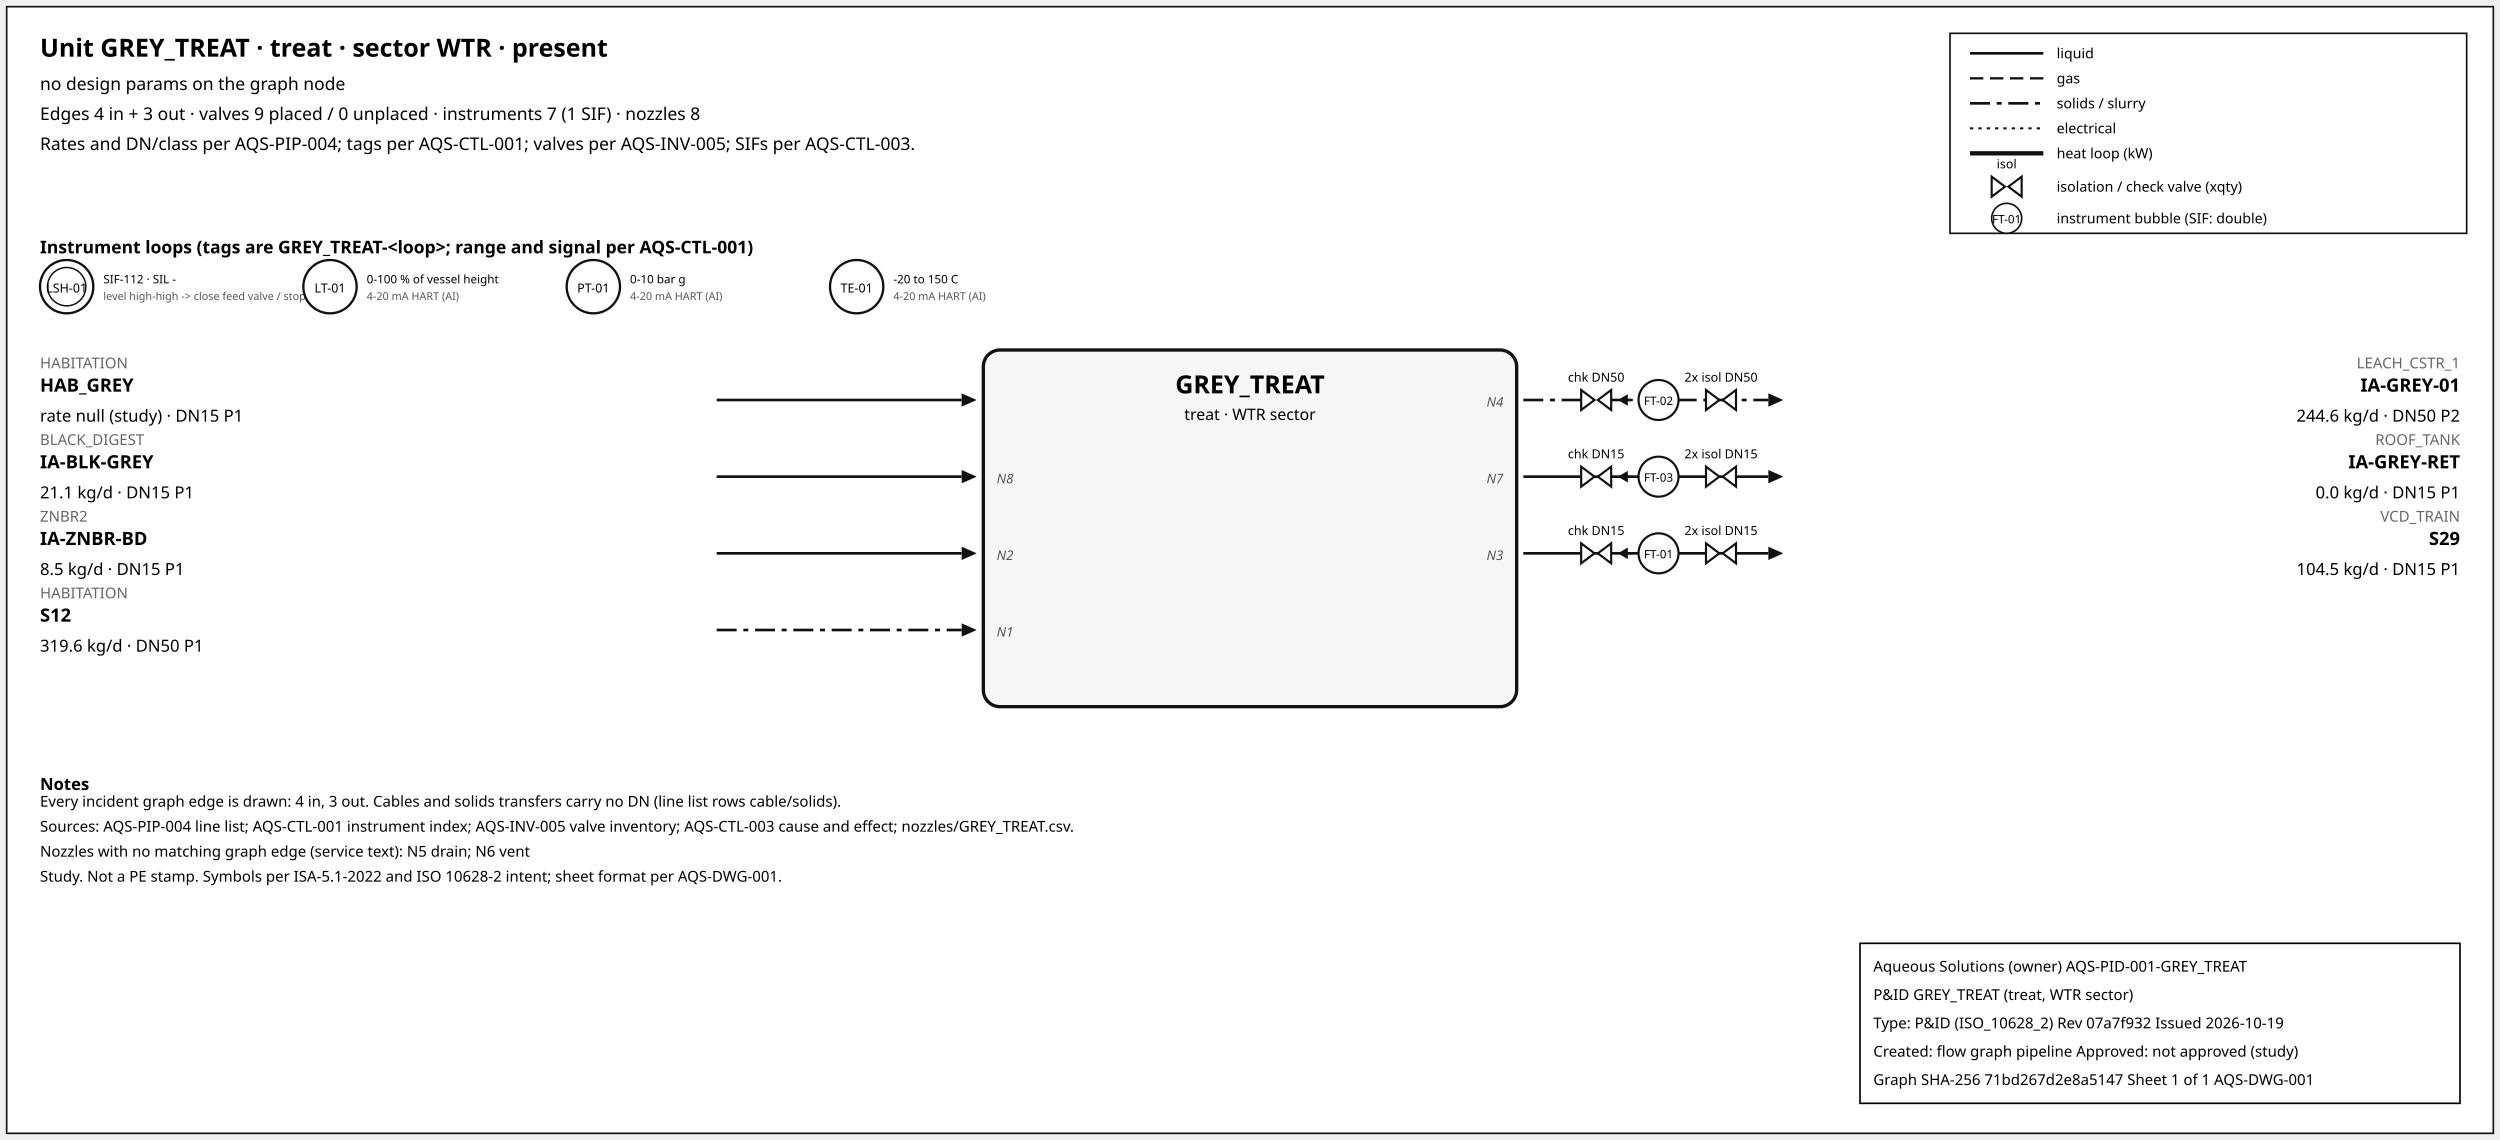
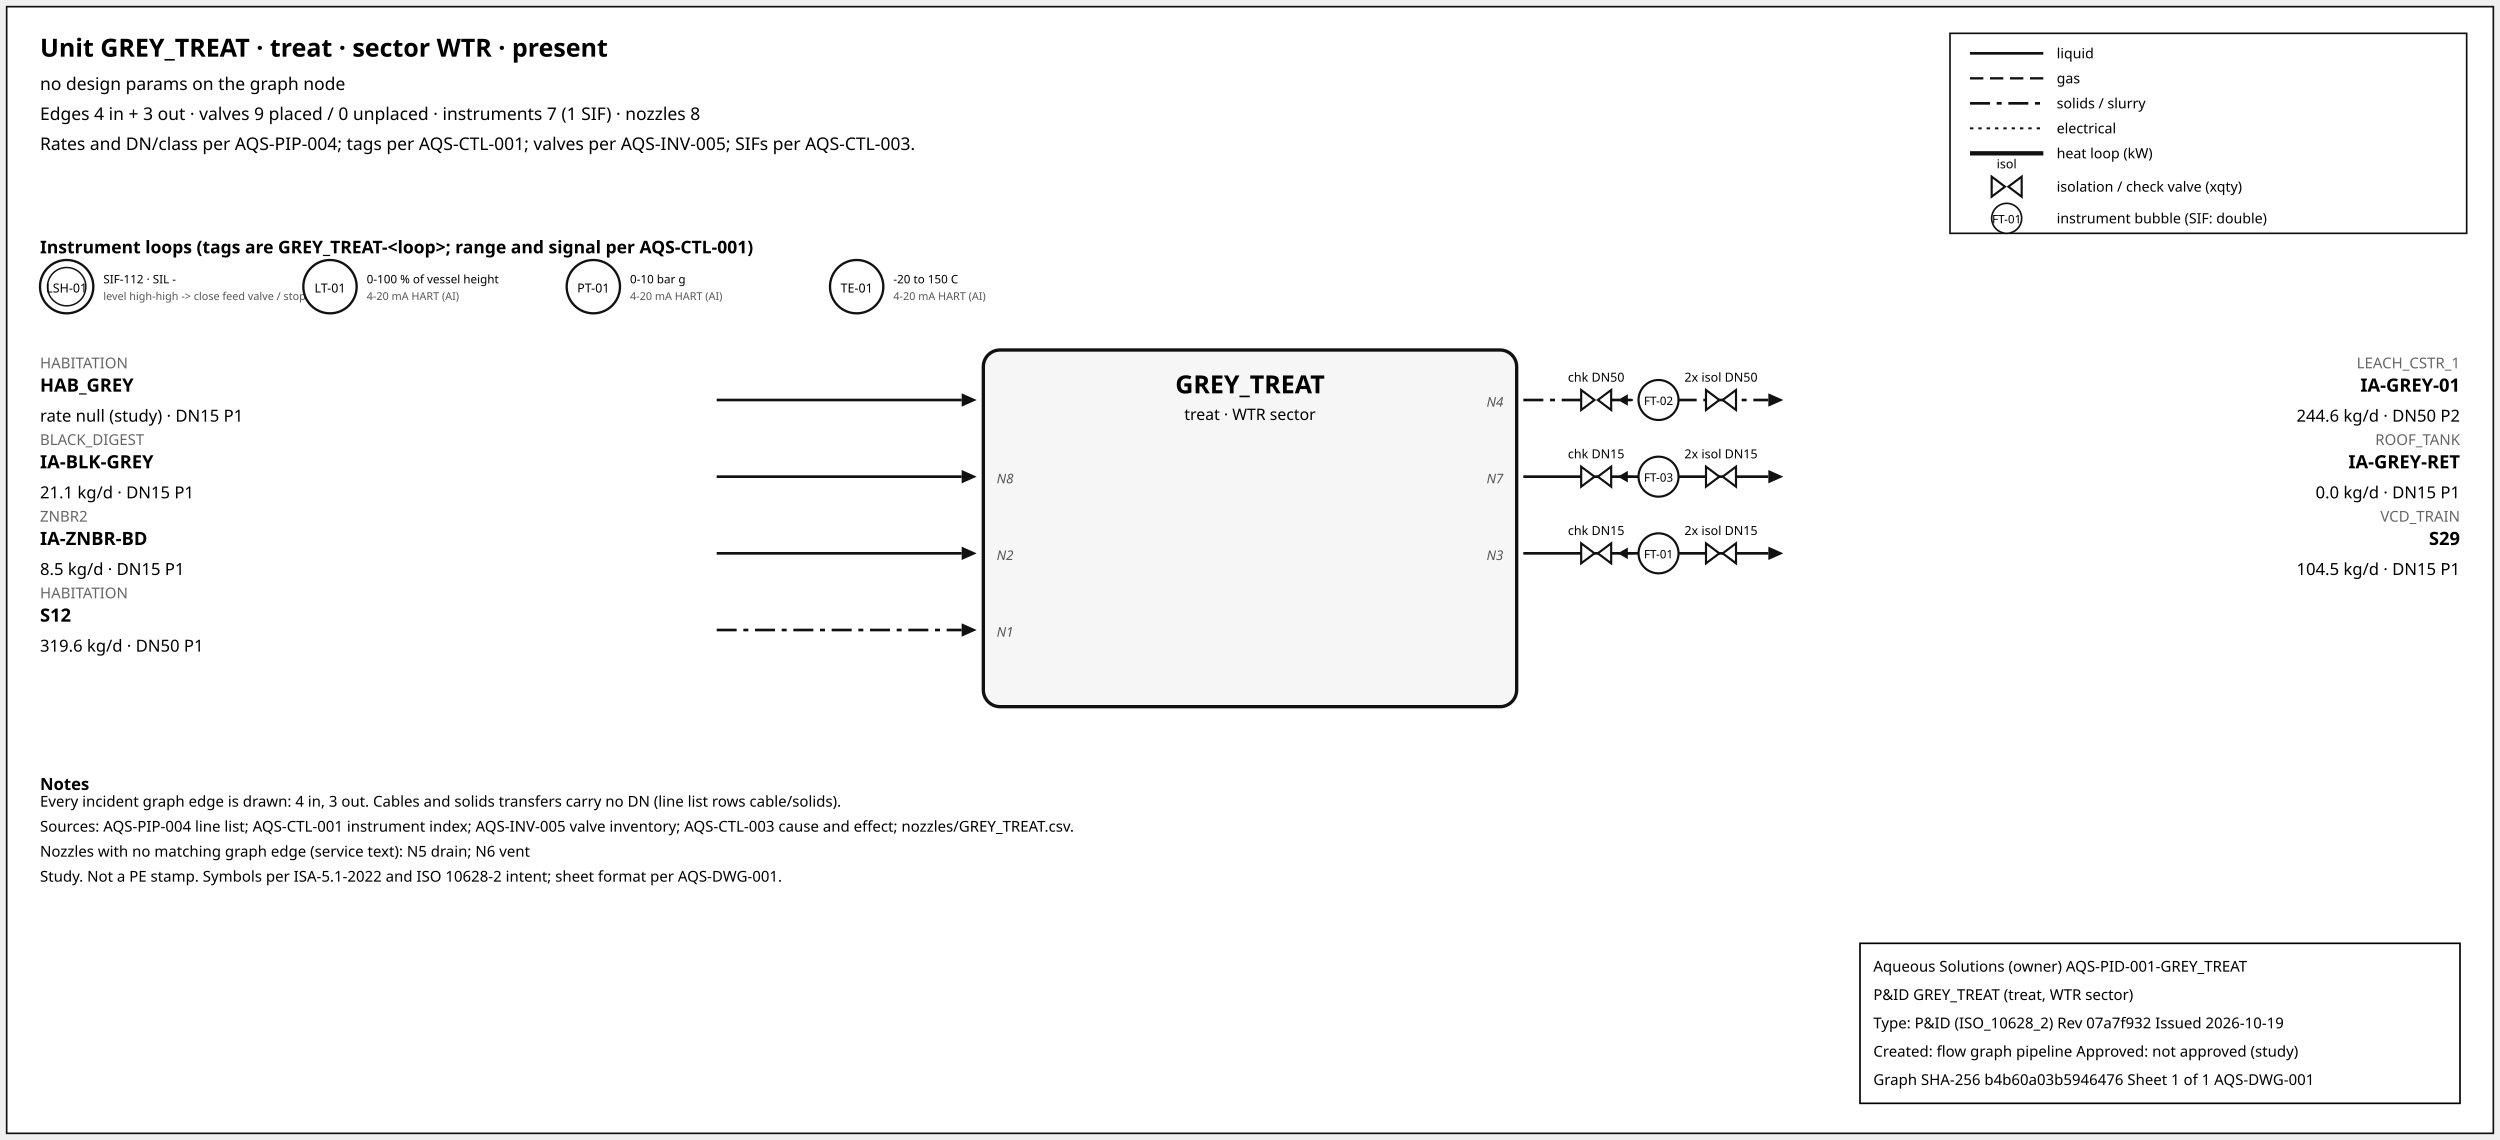
<svg xmlns="http://www.w3.org/2000/svg" width="1500" height="684" font-family="sans-serif">
  <rect x="4" y="4" width="1492" height="676" fill="white" stroke="#111" />
  <text x="24" y="34" font-size="15" font-weight="600">Unit GREY_TREAT · treat · sector WTR · present</text>
  <text x="24" y="54" font-size="10.5">no design params on the graph node</text>
  <text x="24" y="72" font-size="10.5">Edges 4 in + 3 out · valves 9 placed / 0 unplaced · instruments 7 (1 SIF) · nozzles 8</text>
  <text x="24" y="90" font-size="10.5">Rates and DN/class per AQS-PIP-004; tags per AQS-CTL-001; valves per AQS-INV-005; SIFs per AQS-CTL-003.</text>
  <rect x="1170" y="20" width="310" height="120" fill="white" stroke="#111" />
  <line x1="1182" y1="32" x2="1226" y2="32" stroke="#111" stroke-width="1.6" />
  <text x="1234" y="35" font-size="8.5">liquid</text>
  <line x1="1182" y1="47" x2="1226" y2="47" stroke="#111" stroke-width="1.4" stroke-dasharray="8,4" />
  <text x="1234" y="50" font-size="8.5">gas</text>
  <line x1="1182" y1="62" x2="1226" y2="62" stroke="#111" stroke-width="1.6" stroke-dasharray="12,4,3,4" />
  <text x="1234" y="65" font-size="8.5">solids / slurry</text>
  <line x1="1182" y1="77" x2="1226" y2="77" stroke="#111" stroke-width="1.2" stroke-dasharray="2,3" />
  <text x="1234" y="80" font-size="8.5">electrical</text>
  <line x1="1182" y1="92" x2="1226" y2="92" stroke="#111" stroke-width="2.6" />
  <text x="1234" y="95" font-size="8.5">heat loop (kW)</text>
  <path d="M 1195.0,106 L 1203.0,112 L 1195.0,118 Z M 1213.0,106 L 1205.0,112 L 1213.0,118 Z" fill="white" stroke="#111" stroke-width="1.3" />
  <text x="1204.0" y="101.0" font-size="7.5" text-anchor="middle">isol</text>
  <text x="1234" y="115" font-size="8.5">isolation / check valve (xqty)</text>
  <circle cx="1204" cy="131" r="9" fill="white" stroke="#111" />
  <text x="1204" y="134" font-size="7" text-anchor="middle">FT-01</text>
  <text x="1234" y="134" font-size="8.5">instrument bubble (SIF: double)</text>
  <text x="24" y="152" font-size="10.5" font-weight="600">Instrument loops (tags are GREY_TREAT-&lt;loop&gt;; range and signal per AQS-CTL-001)</text>
  <circle cx="40" cy="172" r="16" fill="white" stroke="#111" stroke-width="1.4" />
  <circle cx="40" cy="172" r="11.5" fill="none" stroke="#111" stroke-width="0.9" />
  <text x="40" y="175.5" font-size="7.5" text-anchor="middle">LSH-01</text>
  <text x="62" y="170" font-size="7">SIF-112 · SIL -</text>
  <text x="62" y="180" font-size="6.5" fill="#555">level high-high -&gt; close feed valve / stop f</text>
  <circle cx="198" cy="172" r="16" fill="white" stroke="#111" stroke-width="1.4" />
  <text x="198" y="175.5" font-size="7.5" text-anchor="middle">LT-01</text>
  <text x="220" y="170" font-size="7">0-100 % of vessel height</text>
  <text x="220" y="180" font-size="6.5" fill="#555">4-20 mA HART (AI)</text>
  <circle cx="356" cy="172" r="16" fill="white" stroke="#111" stroke-width="1.4" />
  <text x="356" y="175.5" font-size="7.5" text-anchor="middle">PT-01</text>
  <text x="378" y="170" font-size="7">0-10 bar g</text>
  <text x="378" y="180" font-size="6.5" fill="#555">4-20 mA HART (AI)</text>
  <circle cx="514" cy="172" r="16" fill="white" stroke="#111" stroke-width="1.4" />
  <text x="514" y="175.5" font-size="7.5" text-anchor="middle">TE-01</text>
  <text x="536" y="170" font-size="7">-20 to 150 C</text>
  <text x="536" y="180" font-size="6.5" fill="#555">4-20 mA HART (AI)</text>
  <rect x="590" y="210" width="320" height="214" rx="10" fill="#f6f6f6" stroke="#111" stroke-width="2" />
  <text x="750.0" y="236" font-size="15" font-weight="700" text-anchor="middle">GREY_TREAT</text>
  <text x="750.0" y="252" font-size="9.5" text-anchor="middle">treat · WTR sector</text>
  <line x1="430" y1="240" x2="577" y2="240" stroke="#111" stroke-width="1.6" class="edge-in" />
  <polygon points="586,240 577,236 577,244" fill="#111" />
  <text x="24" y="221" font-size="9" fill="#666" text-anchor="start">HABITATION</text>
  <text x="24" y="235" font-size="11" font-weight="600" text-anchor="start">HAB_GREY</text>
  <text x="24" y="253" font-size="10" text-anchor="start">rate null (study) · DN15 P1</text>
  <line x1="430" y1="286" x2="577" y2="286" stroke="#111" stroke-width="1.6" class="edge-in" />
  <polygon points="586,286 577,282 577,290" fill="#111" />
  <text x="24" y="267" font-size="9" fill="#666" text-anchor="start">BLACK_DIGEST</text>
  <text x="24" y="281" font-size="11" font-weight="600" text-anchor="start">IA-BLK-GREY</text>
  <text x="24" y="299" font-size="10" text-anchor="start">21.1 kg/d · DN15 P1</text>
  <text x="598" y="290" font-size="8" font-style="italic" fill="#555" text-anchor="start">N8</text>
  <line x1="430" y1="332" x2="577" y2="332" stroke="#111" stroke-width="1.6" class="edge-in" />
  <polygon points="586,332 577,328 577,336" fill="#111" />
  <text x="24" y="313" font-size="9" fill="#666" text-anchor="start">ZNBR2</text>
  <text x="24" y="327" font-size="11" font-weight="600" text-anchor="start">IA-ZNBR-BD</text>
  <text x="24" y="345" font-size="10" text-anchor="start">8.5 kg/d · DN15 P1</text>
  <text x="598" y="336" font-size="8" font-style="italic" fill="#555" text-anchor="start">N2</text>
  <line x1="430" y1="378" x2="577" y2="378" stroke="#111" stroke-width="1.6" stroke-dasharray="12,4,3,4" class="edge-in" />
  <polygon points="586,378 577,374 577,382" fill="#111" />
  <text x="24" y="359" font-size="9" fill="#666" text-anchor="start">HABITATION</text>
  <text x="24" y="373" font-size="11" font-weight="600" text-anchor="start">S12</text>
  <text x="24" y="391" font-size="10" text-anchor="start">319.6 kg/d · DN50 P1</text>
  <text x="598" y="382" font-size="8" font-style="italic" fill="#555" text-anchor="start">N1</text>
  <line x1="914" y1="240" x2="1061" y2="240" stroke="#111" stroke-width="1.6" stroke-dasharray="12,4,3,4" class="edge-out" />
  <polygon points="1070,240 1061,236 1061,244" fill="#111" />
  <text x="1476" y="221" font-size="9" fill="#666" text-anchor="end">LEACH_CSTR_1</text>
  <text x="1476" y="235" font-size="11" font-weight="600" text-anchor="end">IA-GREY-01</text>
  <text x="1476" y="253" font-size="10" text-anchor="end">244.6 kg/d · DN50 P2</text>
  <text x="902" y="244" font-size="8" font-style="italic" fill="#555" text-anchor="end">N4</text>
  <line x1="979.7" y1="240" x2="971.7" y2="240" stroke="#111" stroke-width="1.2" />
  <polygon points="970.7,240 976.7,236.5 976.7,243.5" fill="#111" />
  <path d="M 948.7,234 L 956.7,240 L 948.7,246 Z M 966.7,234 L 958.7,240 L 966.7,246 Z" fill="white" stroke="#111" stroke-width="1.3" />
  <text x="957.7" y="229.0" font-size="7.5" text-anchor="middle">chk DN50</text>
  <path d="M 1023.6,234 L 1031.6,240 L 1023.6,246 Z M 1041.6,234 L 1033.6,240 L 1041.6,246 Z" fill="white" stroke="#111" stroke-width="1.3" />
  <text x="1032.6" y="229.0" font-size="7.5" text-anchor="middle">2x isol DN50</text>
  <circle cx="995.12" cy="240" r="12" fill="white" stroke="#111" stroke-width="1.3" />
  <text x="995.12" y="243" font-size="7" text-anchor="middle">FT-02</text>
  <line x1="914" y1="286" x2="1061" y2="286" stroke="#111" stroke-width="1.6" class="edge-out" />
  <polygon points="1070,286 1061,282 1061,290" fill="#111" />
  <text x="1476" y="267" font-size="9" fill="#666" text-anchor="end">ROOF_TANK</text>
  <text x="1476" y="281" font-size="11" font-weight="600" text-anchor="end">IA-GREY-RET</text>
  <text x="1476" y="299" font-size="10" text-anchor="end">0.0 kg/d · DN15 P1</text>
  <text x="902" y="290" font-size="8" font-style="italic" fill="#555" text-anchor="end">N7</text>
  <line x1="979.7" y1="286" x2="971.7" y2="286" stroke="#111" stroke-width="1.2" />
  <polygon points="970.7,286 976.7,282.5 976.7,289.5" fill="#111" />
  <path d="M 948.7,280 L 956.7,286 L 948.7,292 Z M 966.7,280 L 958.7,286 L 966.7,292 Z" fill="white" stroke="#111" stroke-width="1.3" />
  <text x="957.7" y="275.0" font-size="7.5" text-anchor="middle">chk DN15</text>
  <path d="M 1023.6,280 L 1031.6,286 L 1023.6,292 Z M 1041.6,280 L 1033.6,286 L 1041.6,292 Z" fill="white" stroke="#111" stroke-width="1.3" />
  <text x="1032.6" y="275.0" font-size="7.5" text-anchor="middle">2x isol DN15</text>
  <circle cx="995.12" cy="286" r="12" fill="white" stroke="#111" stroke-width="1.3" />
  <text x="995.12" y="289" font-size="7" text-anchor="middle">FT-03</text>
  <line x1="914" y1="332" x2="1061" y2="332" stroke="#111" stroke-width="1.6" class="edge-out" />
  <polygon points="1070,332 1061,328 1061,336" fill="#111" />
  <text x="1476" y="313" font-size="9" fill="#666" text-anchor="end">VCD_TRAIN</text>
  <text x="1476" y="327" font-size="11" font-weight="600" text-anchor="end">S29</text>
  <text x="1476" y="345" font-size="10" text-anchor="end">104.5 kg/d · DN15 P1</text>
  <text x="902" y="336" font-size="8" font-style="italic" fill="#555" text-anchor="end">N3</text>
  <line x1="979.7" y1="332" x2="971.7" y2="332" stroke="#111" stroke-width="1.2" />
  <polygon points="970.7,332 976.7,328.5 976.7,335.5" fill="#111" />
  <path d="M 948.7,326 L 956.7,332 L 948.7,338 Z M 966.7,326 L 958.7,332 L 966.7,338 Z" fill="white" stroke="#111" stroke-width="1.3" />
  <text x="957.7" y="321.0" font-size="7.5" text-anchor="middle">chk DN15</text>
  <path d="M 1023.6,326 L 1031.6,332 L 1023.6,338 Z M 1041.6,326 L 1033.6,332 L 1041.6,338 Z" fill="white" stroke="#111" stroke-width="1.3" />
  <text x="1032.6" y="321.0" font-size="7.5" text-anchor="middle">2x isol DN15</text>
  <circle cx="995.12" cy="332" r="12" fill="white" stroke="#111" stroke-width="1.3" />
  <text x="995.12" y="335" font-size="7" text-anchor="middle">FT-01</text>
  <text x="24" y="474" font-size="10" font-weight="600">Notes</text>
  <text x="24" y="484" font-size="9">Every incident graph edge is drawn: 4 in, 3 out. Cables and solids transfers carry no DN (line list rows cable/solids).</text>
  <text x="24" y="499" font-size="9">Sources: AQS-PIP-004 line list; AQS-CTL-001 instrument index; AQS-INV-005 valve inventory; AQS-CTL-003 cause and effect; nozzles/GREY_TREAT.csv.</text>
  <text x="24" y="514" font-size="9">Nozzles with no matching graph edge (service text): N5 drain; N6 vent</text>
  <text x="24" y="529" font-size="9">Study. Not a PE stamp. Symbols per ISA-5.1-2022 and ISO 10628-2 intent; sheet format per AQS-DWG-001.</text>
  <g id="aqs-title-block">
    <rect x="1116" y="566" width="360" height="96" fill="white" stroke="black" stroke-width="1" />
    <text x="1124" y="583" font-size="9">Aqueous Solutions (owner)   AQS-PID-001-GREY_TREAT</text>
    <text x="1124" y="600" font-size="9">P&amp;ID GREY_TREAT (treat, WTR sector)</text>
    <text x="1124" y="617" font-size="9">Type: P&amp;ID (ISO_10628_2)   Rev 07a7f932   Issued 2026-10-19</text>
    <text x="1124" y="634" font-size="9">Created: flow graph pipeline   Approved: not approved (study)</text>
-     <text x="1124" y="651" font-size="9">Graph SHA-256 71bd267d2e8a5147   Sheet 1 of 1   AQS-DWG-001</text>
+     <text x="1124" y="651" font-size="9">Graph SHA-256 b4b60a03b5946476   Sheet 1 of 1   AQS-DWG-001</text>
  </g>
</svg>
